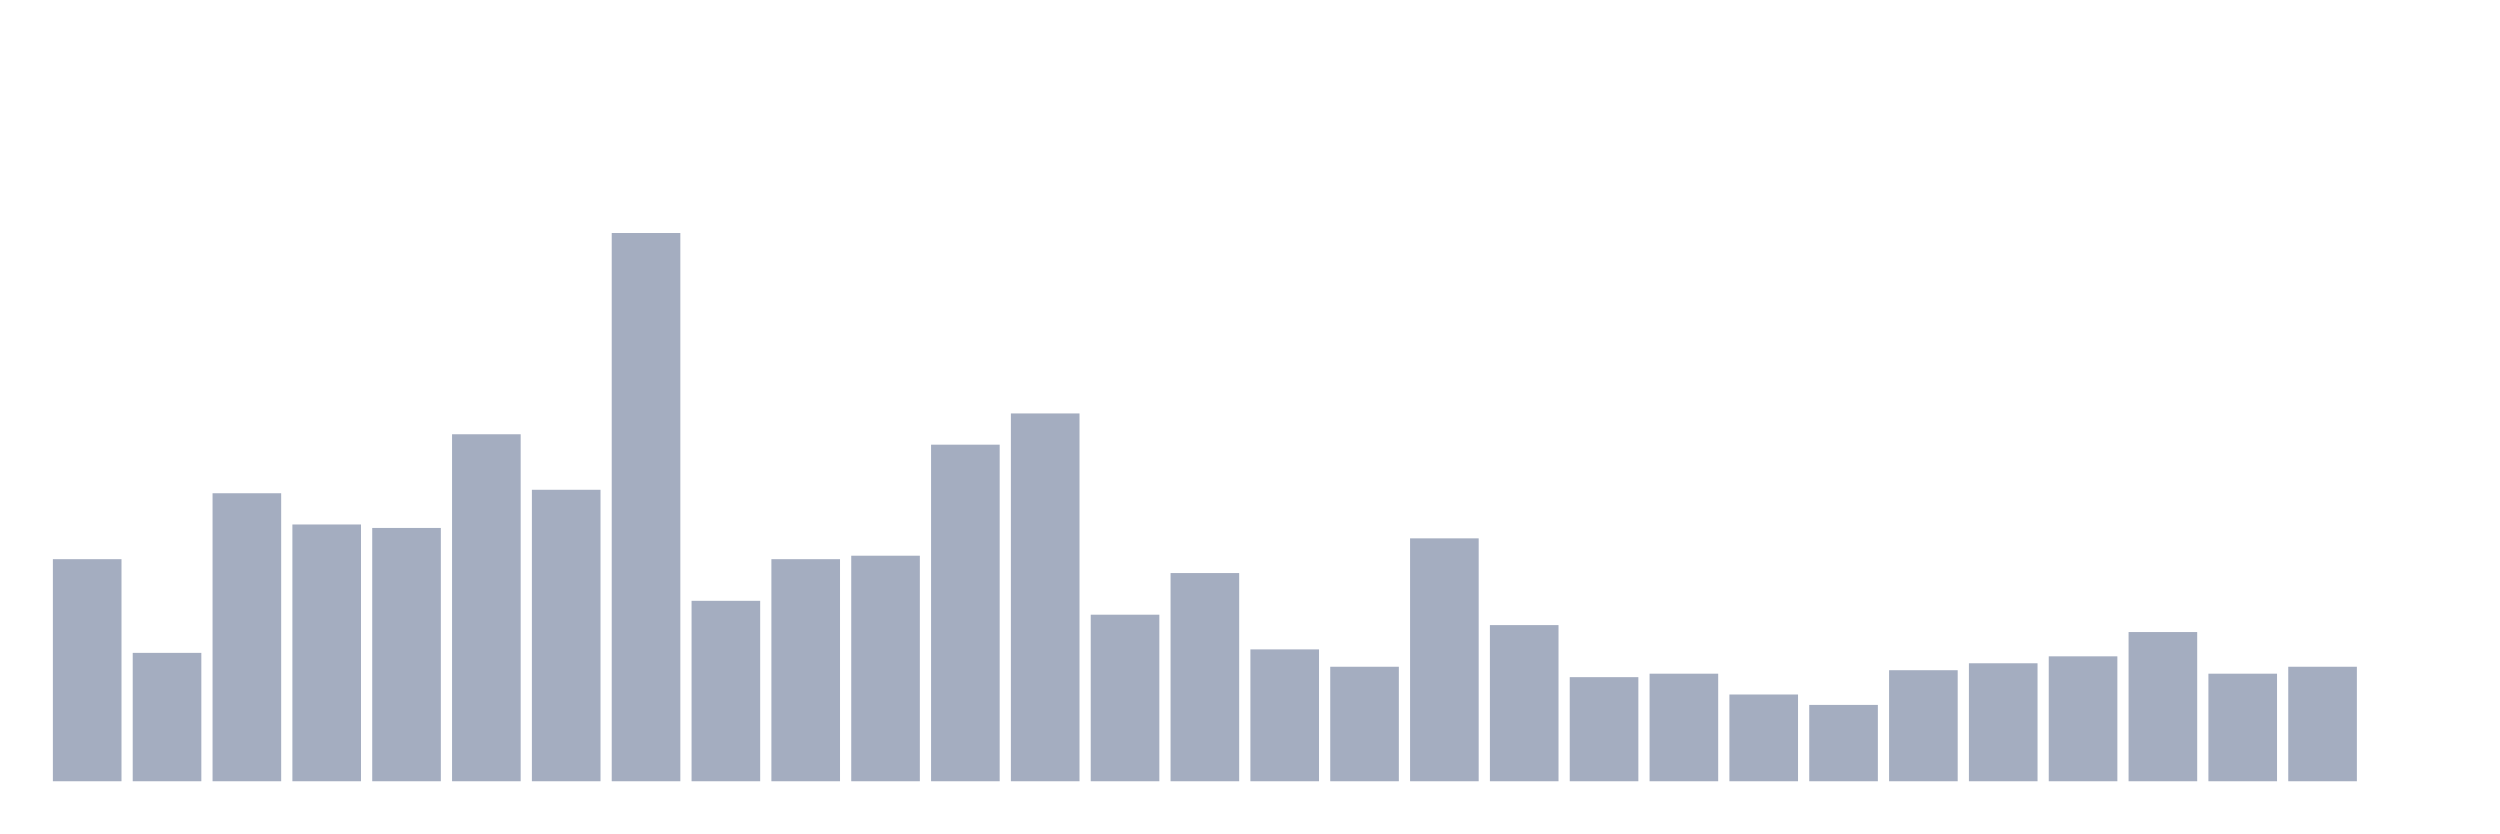
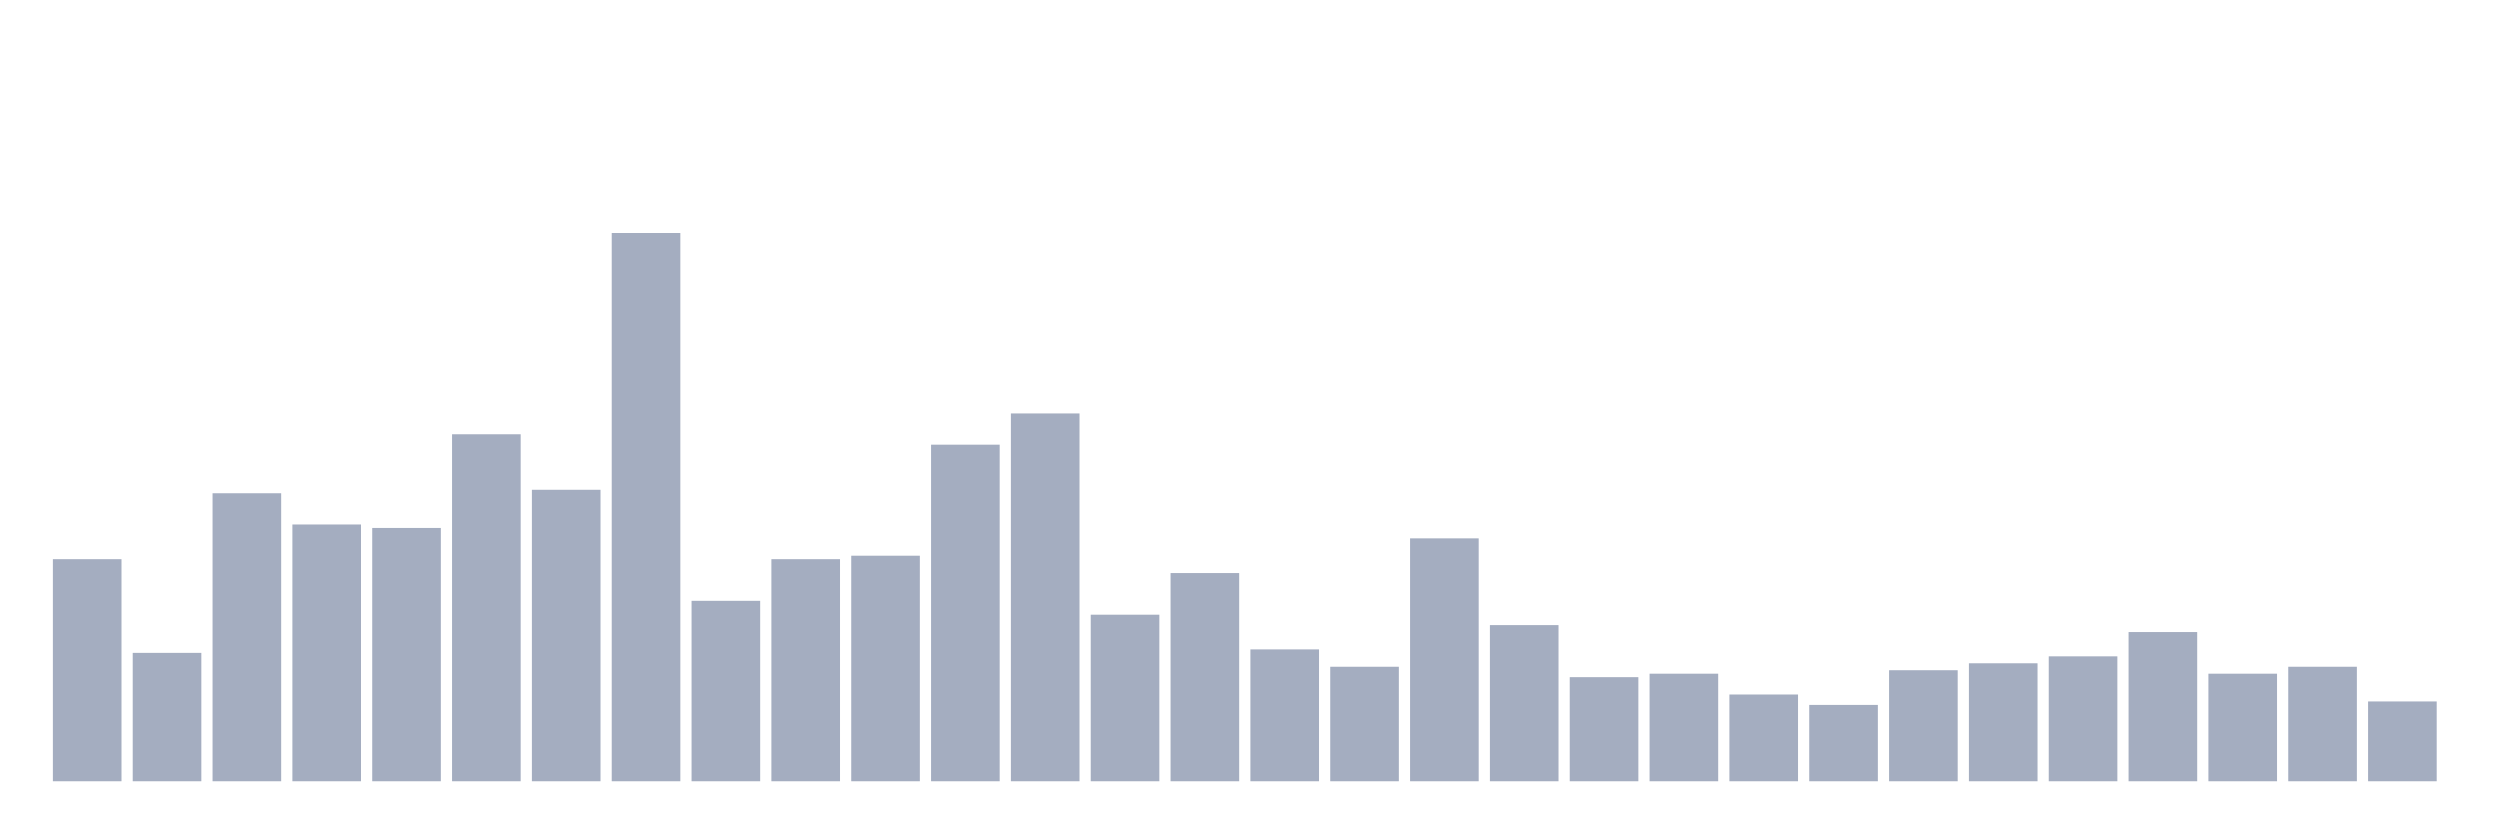
<svg xmlns="http://www.w3.org/2000/svg" viewBox="0 0 480 160">
  <g transform="translate(10,10)">
    <rect class="bar" x="0.153" width="13.175" y="97.362" height="42.638" fill="rgb(164,173,192)" />
    <rect class="bar" x="15.482" width="13.175" y="115.35" height="24.65" fill="rgb(164,173,192)" />
    <rect class="bar" x="30.81" width="13.175" y="84.704" height="55.296" fill="rgb(164,173,192)" />
    <rect class="bar" x="46.138" width="13.175" y="90.7" height="49.3" fill="rgb(164,173,192)" />
    <rect class="bar" x="61.466" width="13.175" y="91.366" height="48.634" fill="rgb(164,173,192)" />
    <rect class="bar" x="76.794" width="13.175" y="73.378" height="66.622" fill="rgb(164,173,192)" />
    <rect class="bar" x="92.123" width="13.175" y="84.037" height="55.963" fill="rgb(164,173,192)" />
    <rect class="bar" x="107.451" width="13.175" y="34.737" height="105.263" fill="rgb(164,173,192)" />
    <rect class="bar" x="122.779" width="13.175" y="105.356" height="34.644" fill="rgb(164,173,192)" />
    <rect class="bar" x="138.107" width="13.175" y="97.362" height="42.638" fill="rgb(164,173,192)" />
    <rect class="bar" x="153.436" width="13.175" y="96.696" height="43.304" fill="rgb(164,173,192)" />
    <rect class="bar" x="168.764" width="13.175" y="75.376" height="64.624" fill="rgb(164,173,192)" />
    <rect class="bar" x="184.092" width="13.175" y="69.38" height="70.62" fill="rgb(164,173,192)" />
    <rect class="bar" x="199.42" width="13.175" y="108.021" height="31.979" fill="rgb(164,173,192)" />
    <rect class="bar" x="214.748" width="13.175" y="100.027" height="39.973" fill="rgb(164,173,192)" />
    <rect class="bar" x="230.077" width="13.175" y="114.684" height="25.316" fill="rgb(164,173,192)" />
    <rect class="bar" x="245.405" width="13.175" y="118.015" height="21.985" fill="rgb(164,173,192)" />
    <rect class="bar" x="260.733" width="13.175" y="93.364" height="46.636" fill="rgb(164,173,192)" />
    <rect class="bar" x="276.061" width="13.175" y="110.02" height="29.98" fill="rgb(164,173,192)" />
    <rect class="bar" x="291.39" width="13.175" y="120.013" height="19.987" fill="rgb(164,173,192)" />
    <rect class="bar" x="306.718" width="13.175" y="119.347" height="20.653" fill="rgb(164,173,192)" />
    <rect class="bar" x="322.046" width="13.175" y="123.344" height="16.656" fill="rgb(164,173,192)" />
    <rect class="bar" x="337.374" width="13.175" y="125.343" height="14.657" fill="rgb(164,173,192)" />
    <rect class="bar" x="352.702" width="13.175" y="118.681" height="21.319" fill="rgb(164,173,192)" />
    <rect class="bar" x="368.031" width="13.175" y="117.348" height="22.652" fill="rgb(164,173,192)" />
    <rect class="bar" x="383.359" width="13.175" y="116.016" height="23.984" fill="rgb(164,173,192)" />
    <rect class="bar" x="398.687" width="13.175" y="111.352" height="28.648" fill="rgb(164,173,192)" />
    <rect class="bar" x="414.015" width="13.175" y="119.347" height="20.653" fill="rgb(164,173,192)" />
    <rect class="bar" x="429.344" width="13.175" y="118.015" height="21.985" fill="rgb(164,173,192)" />
-     <rect class="bar" x="444.672" width="13.175" y="140" height="0" fill="rgb(164,173,192)" />
+     <rect class="bar" x="444.672" width="13.175" y="124.677" height="15.323" fill="rgb(164,173,192)" />
  </g>
</svg>
